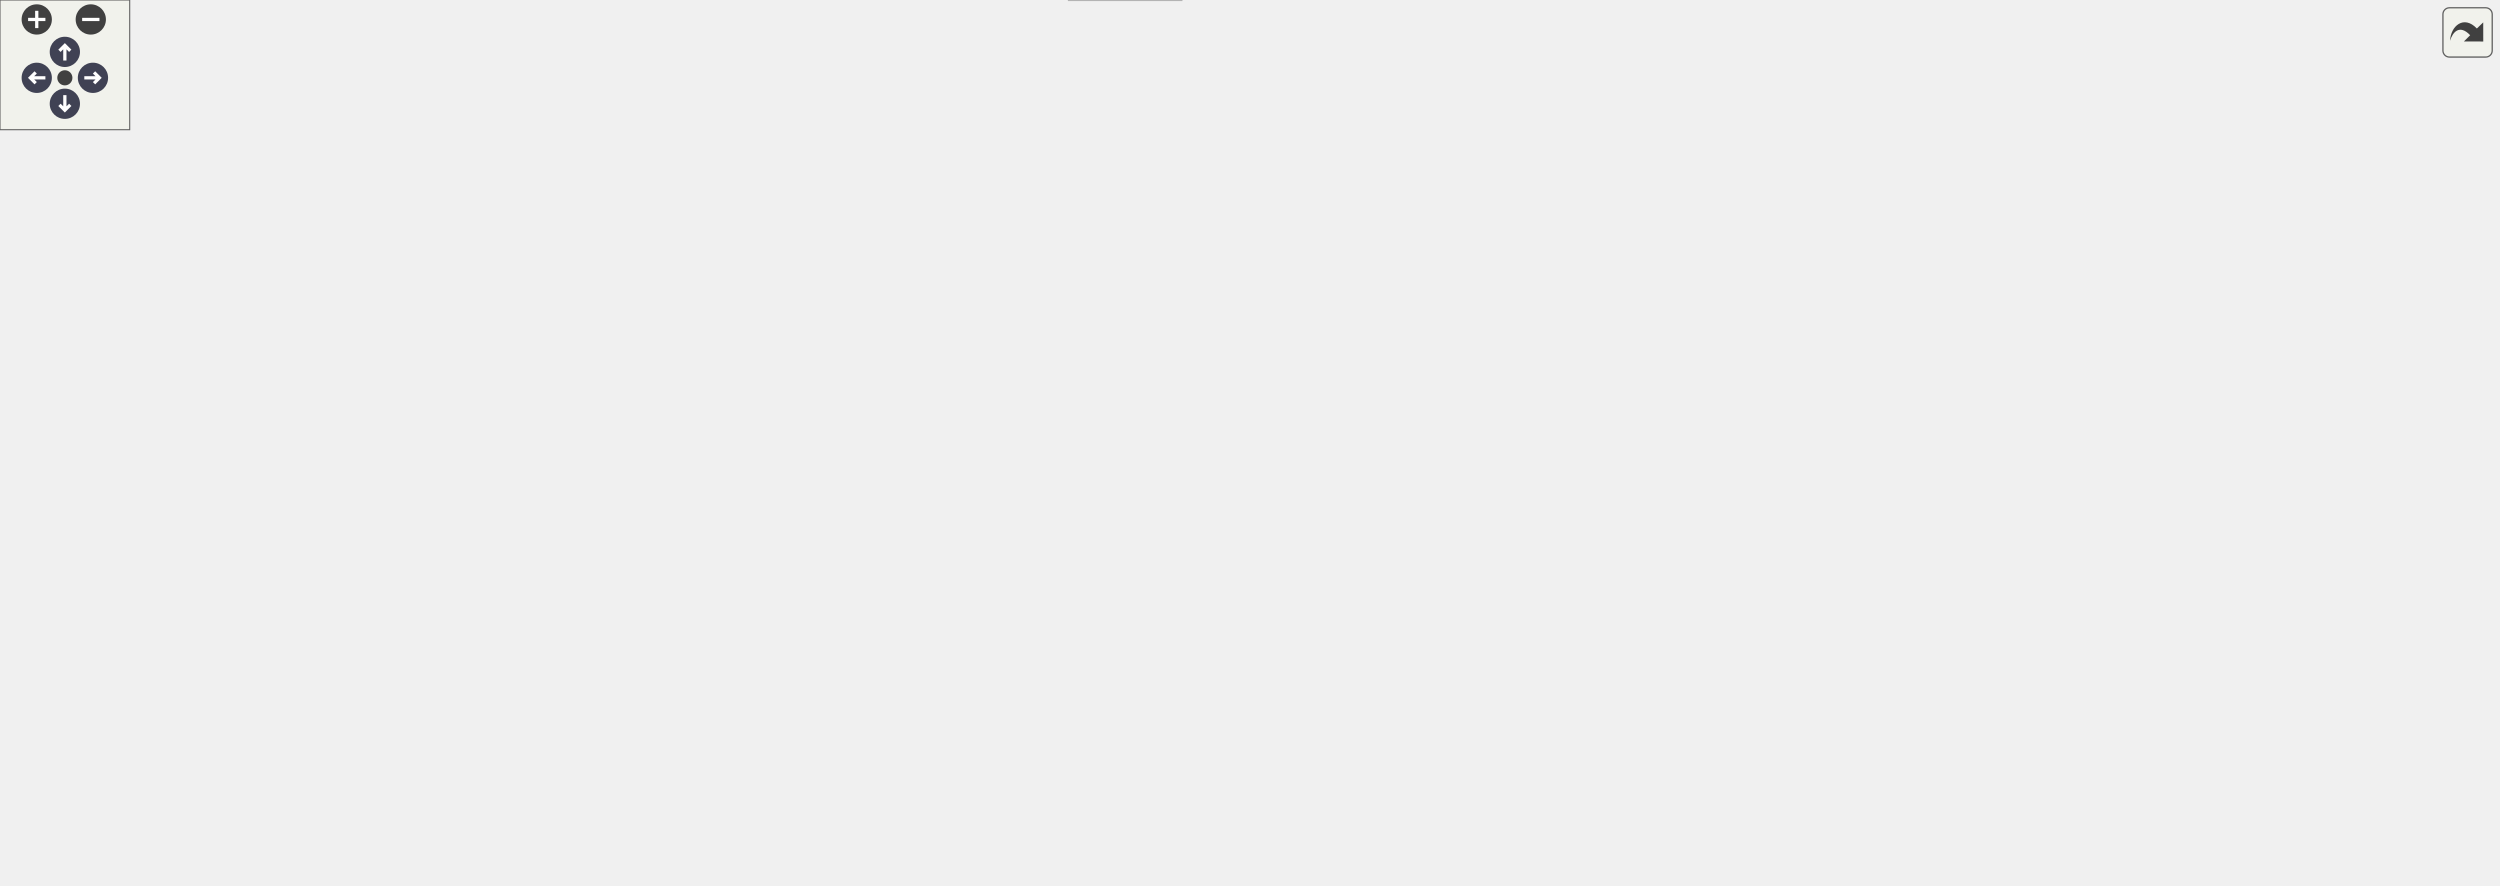
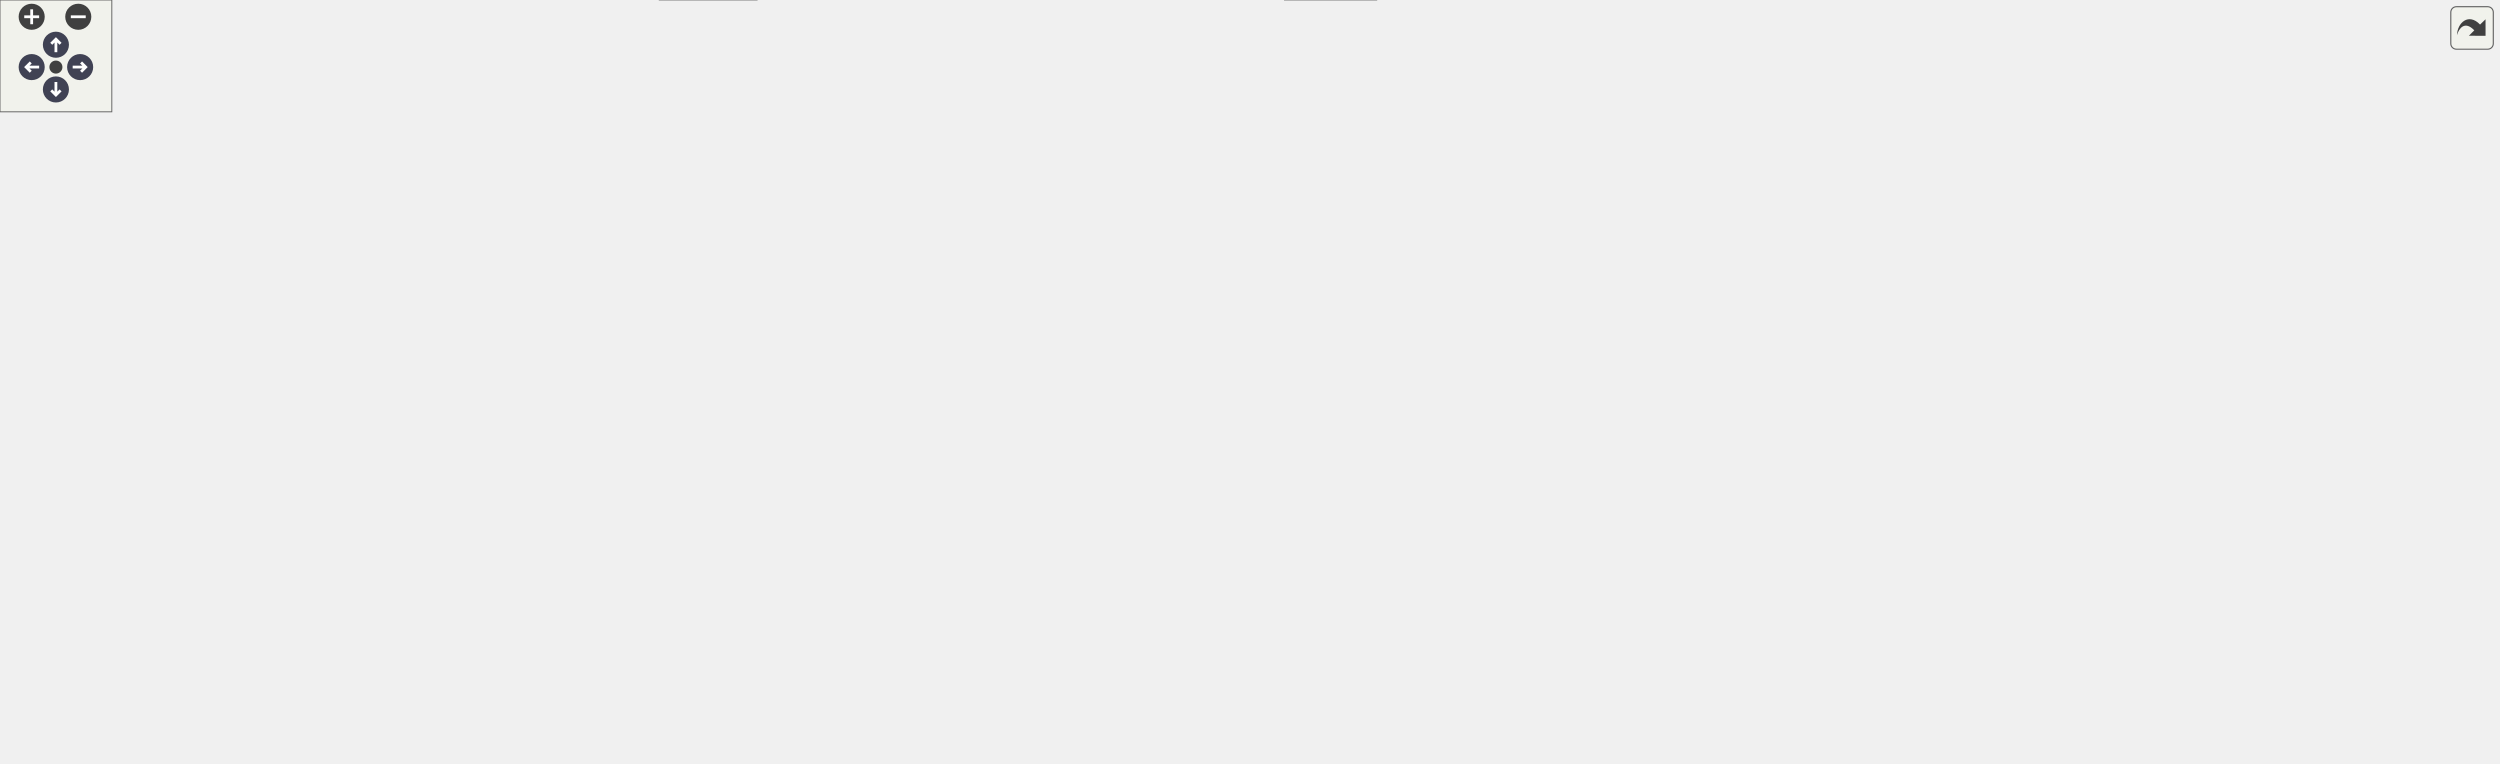
<svg xmlns="http://www.w3.org/2000/svg" xmlns:xlink="http://www.w3.org/1999/xlink" id="main" version="1.1" xml:space="preserve">
  <style type="text/css">
.node, .edge {opacity: 0.7;}
.node.selected, .edge.selected {opacity: 1;}
.edge:hover path { stroke: red; }
.edge:hover polygon { stroke: red; fill: red; }
</style>
  <defs>
    <circle id="rim" cx="0" cy="0" r="7" />
    <circle id="rim2" cx="0" cy="0" r="3.5" />
    <g id="zoomPlus">
      <use xlink:href="#rim" fill="#404040">
        <set attributeName="fill" to="#808080" begin="zoomplus.mouseover" end="zoomplus.mouseout" />
      </use>
      <path d="M-4,0h8M0,-4v8" fill="none" stroke="white" stroke-width="1.5" pointer-events="none" />
    </g>
    <g id="zoomMin">
      <use xlink:href="#rim" fill="#404040">
        <set attributeName="fill" to="#808080" begin="zoomminus.mouseover" end="zoomminus.mouseout" />
      </use>
      <path d="M-4,0h8" fill="none" stroke="white" stroke-width="1.5" pointer-events="none" />
    </g>
    <g id="arrowUp" transform="translate(30 24)">
      <use xlink:href="#rim" />
      <path pointer-events="none" fill="none" stroke="white" stroke-width="1.5" d="M0,-3.0v7 M-2.5,-0.5L0,-3.0L2.5,-0.5" />
    </g>
    <g id="arrowRight" transform="rotate(90) translate(36 -43)">
      <use xlink:href="#rim" />
      <path pointer-events="none" fill="none" stroke="white" stroke-width="1.5" d="M0,-3.0v7 M-2.5,-0.5L0,-3.0L2.5,-0.5" />
    </g>
    <g id="arrowDown" transform="rotate(180) translate(-30 -48)">
      <use xlink:href="#rim" />
      <path pointer-events="none" fill="none" stroke="white" stroke-width="1.5" d="M0,-3.0v7 M-2.5,-0.5L0,-3.0L2.5,-0.5" />
    </g>
    <g id="arrowLeft" transform="rotate(270) translate(-36 17)">
      <use xlink:href="#rim" />
      <path pointer-events="none" fill="none" stroke="white" stroke-width="1.5" d="M0,-3.0v7 M-2.5,-0.5L0,-3.0L2.5,-0.5" />
    </g>
    <g id="resetDef">
      <use xlink:href="#rim2" fill="#404040">
        <set attributeName="fill" to="#808080" begin="reset.mouseover" end="reset.mouseout" />
      </use>
    </g>
  </defs>
  <svg id="graph" class="graph">
    <g id="viewport">
      <g id="Node000001" class="node">
        <g id="a_Node000001">
          <a xlink:title=" ">
-             <polygon fill="#999999" stroke="#666666" points="590,-349 517,-349 517,-330 590,-330 590,-349" />
-             <text text-anchor="middle" x="553.5" y="-337" font-family="Helvetica,sans-Serif" font-size="10.00">fe/loc.cpp.h</text>
+             <polygon fill="#999999" stroke="#666666" points="766.5,-349 693.5,-349 693.5,-330 766.5,-330 766.5,-349" />
+             <text text-anchor="middle" x="730" y="-337" font-family="Helvetica,sans-Serif" font-size="10.00">fe/loc.cpp.h</text>
          </a>
        </g>
      </g>
      <g id="Node000002" class="node">
        <g id="a_Node000002">
          <a xlink:href="format_8h.html" target="_top" xlink:title=" ">
-             <polygon fill="white" stroke="#666666" points="724,-294 653,-294 653,-275 724,-275 724,-294" />
-             <text text-anchor="middle" x="688.5" y="-282" font-family="Helvetica,sans-Serif" font-size="10.00">fe/format.h</text>
+             <polygon fill="white" stroke="#666666" points="892.5,-294 821.5,-294 821.5,-275 892.5,-275 892.5,-294" />
+             <text text-anchor="middle" x="857" y="-282" font-family="Helvetica,sans-Serif" font-size="10.00">fe/format.h</text>
          </a>
        </g>
      </g>
      <g id="edge1_Node000001_Node000002" class="edge">
        <g id="a_edge1_Node000001_Node000002">
          <a xlink:title=" ">
-             <path fill="none" stroke="#63b8ff" d="M575.19,-329.98C597.3,-321.3 631.82,-307.75 656.95,-297.88" />
-             <polygon fill="#63b8ff" stroke="#63b8ff" points="658.39,-301.08 666.42,-294.17 655.83,-294.57 658.39,-301.08" />
+             <path fill="none" stroke="#63b8ff" d="M750.4,-329.98C771.02,-321.38 803.11,-307.99 826.69,-298.15" />
+             <polygon fill="#63b8ff" stroke="#63b8ff" points="828.34,-301.25 836.22,-294.17 825.65,-294.79 828.34,-301.25" />
          </a>
        </g>
      </g>
      <g id="Node000013" class="node">
        <g id="a_Node000013">
          <a xlink:href="loc_8h.html" target="_top" xlink:title=" ">
-             <polygon fill="white" stroke="#666666" points="408,-239 355,-239 355,-220 408,-220 408,-239" />
-             <text text-anchor="middle" x="381.5" y="-227" font-family="Helvetica,sans-Serif" font-size="10.00">fe/loc.h</text>
-           </a>
-         </g>
-       </g>
-       <g id="edge37_Node000001_Node000013" class="edge">
-         <g id="a_edge37_Node000001_Node000013">
-           <a xlink:title=" ">
-             <path fill="none" stroke="#63b8ff" d="M539.72,-329.84C510.15,-311.28 440.41,-267.49 404.2,-244.75" />
-             <polygon fill="#63b8ff" stroke="#63b8ff" points="405.68,-241.55 395.35,-239.2 401.96,-247.48 405.68,-241.55" />
+             <polygon fill="white" stroke="#666666" points="532.5,-239 479.5,-239 479.5,-220 532.5,-220 532.5,-239" />
+             <text text-anchor="middle" x="506" y="-227" font-family="Helvetica,sans-Serif" font-size="10.00">fe/loc.h</text>
+           </a>
+         </g>
+       </g>
+       <g id="edge38_Node000001_Node000013" class="edge">
+         <g id="a_edge38_Node000001_Node000013">
+           <a xlink:title=" ">
+             <path fill="none" stroke="#63b8ff" d="M712.05,-329.84C672.79,-310.92 579.15,-265.77 532.85,-243.45" />
+             <polygon fill="#63b8ff" stroke="#63b8ff" points="534.25,-240.24 523.73,-239.05 531.21,-246.54 534.25,-240.24" />
          </a>
        </g>
      </g>
      <g id="Node000003" class="node">
        <g id="a_Node000003">
          <a xlink:title=" ">
-             <polygon fill="#e0e0e0" stroke="#999999" points="1087.5,-239 1027.5,-239 1027.5,-220 1087.5,-220 1087.5,-239" />
-             <text text-anchor="middle" x="1057.5" y="-227" font-family="Helvetica,sans-Serif" font-size="10.00">concepts</text>
+             <polygon fill="#e0e0e0" stroke="#999999" points="1189,-239 1129,-239 1129,-220 1189,-220 1189,-239" />
+             <text text-anchor="middle" x="1159" y="-227" font-family="Helvetica,sans-Serif" font-size="10.00">concepts</text>
          </a>
        </g>
      </g>
      <g id="edge2_Node000002_Node000003" class="edge">
        <g id="a_edge2_Node000002_Node000003">
          <a xlink:title=" ">
-             <path fill="none" stroke="#63b8ff" d="M724.29,-279.63C783.25,-273.05 904.65,-258.63 1017.15,-239.11" />
-             <polygon fill="#63b8ff" stroke="#63b8ff" points="1018.07,-242.5 1027.31,-237.33 1016.86,-235.61 1018.07,-242.5" />
+             <path fill="none" stroke="#63b8ff" d="M892.83,-277.98C941.65,-270.35 1032.04,-255.79 1118.78,-239.16" />
+             <polygon fill="#63b8ff" stroke="#63b8ff" points="1119.64,-242.56 1128.8,-237.23 1118.31,-235.69 1119.64,-242.56" />
          </a>
        </g>
      </g>
      <g id="Node000004" class="node">
        <g id="a_Node000004">
          <a xlink:title=" ">
-             <polygon fill="#e0e0e0" stroke="#999999" points="1155.5,-239 1105.5,-239 1105.5,-220 1155.5,-220 1155.5,-239" />
-             <text text-anchor="middle" x="1130.5" y="-227" font-family="Helvetica,sans-Serif" font-size="10.00">format</text>
+             <polygon fill="#e0e0e0" stroke="#999999" points="1257,-239 1207,-239 1207,-220 1257,-220 1257,-239" />
+             <text text-anchor="middle" x="1232" y="-227" font-family="Helvetica,sans-Serif" font-size="10.00">format</text>
          </a>
        </g>
      </g>
      <g id="edge3_Node000002_Node000004" class="edge">
        <g id="a_edge3_Node000002_Node000004">
          <a xlink:title=" ">
-             <path fill="none" stroke="#63b8ff" d="M724.21,-281.25C793.77,-276.51 952.41,-263.98 1095.09,-239.02" />
-             <polygon fill="#63b8ff" stroke="#63b8ff" points="1096.1,-242.39 1105.33,-237.2 1094.87,-235.5 1096.1,-242.39" />
+             <path fill="none" stroke="#63b8ff" d="M892.56,-280.22C953.05,-274.35 1079.97,-260.76 1196.65,-239.06" />
+             <polygon fill="#63b8ff" stroke="#63b8ff" points="1197.64,-242.43 1206.82,-237.14 1196.35,-235.55 1197.64,-242.43" />
          </a>
        </g>
      </g>
      <g id="Node000005" class="node">
        <g id="a_Node000005">
          <a xlink:title=" ">
-             <polygon fill="#e0e0e0" stroke="#999999" points="527,-239 462,-239 462,-220 527,-220 527,-239" />
-             <text text-anchor="middle" x="494.5" y="-227" font-family="Helvetica,sans-Serif" font-size="10.00">functional</text>
+             <polygon fill="#e0e0e0" stroke="#999999" points="1340.5,-239 1275.5,-239 1275.5,-220 1340.5,-220 1340.5,-239" />
+             <text text-anchor="middle" x="1308" y="-227" font-family="Helvetica,sans-Serif" font-size="10.00">functional</text>
          </a>
        </g>
      </g>
      <g id="edge4_Node000002_Node000005" class="edge">
        <g id="a_edge4_Node000002_Node000005">
          <a xlink:title=" ">
-             <path fill="none" stroke="#63b8ff" d="M657.33,-274.98C624.34,-265.97 572.1,-251.7 535.73,-241.76" />
-             <polygon fill="#63b8ff" stroke="#63b8ff" points="536.48,-238.34 525.91,-239.08 534.64,-245.09 536.48,-238.34" />
+             <path fill="none" stroke="#63b8ff" d="M892.7,-280.72C962.35,-275.06 1121.37,-260.97 1265.58,-238.92" />
+             <polygon fill="#63b8ff" stroke="#63b8ff" points="1266.15,-242.37 1275.49,-237.38 1265.08,-235.45 1266.15,-242.37" />
          </a>
        </g>
      </g>
      <g id="Node000006" class="node">
        <g id="a_Node000006">
          <a xlink:title=" ">
-             <polygon fill="#e0e0e0" stroke="#999999" points="575.5,-129 515.5,-129 515.5,-110 575.5,-110 575.5,-129" />
-             <text text-anchor="middle" x="545.5" y="-117" font-family="Helvetica,sans-Serif" font-size="10.00">iostream</text>
+             <polygon fill="#e0e0e0" stroke="#999999" points="672,-129 612,-129 612,-110 672,-110 672,-129" />
+             <text text-anchor="middle" x="642" y="-117" font-family="Helvetica,sans-Serif" font-size="10.00">iostream</text>
          </a>
        </g>
      </g>
      <g id="edge5_Node000002_Node000006" class="edge">
        <g id="a_edge5_Node000002_Node000006">
          <a xlink:title=" ">
-             <path fill="none" stroke="#63b8ff" d="M652.9,-277.36C628.98,-271.45 598.47,-260.15 579.5,-239 554.21,-210.82 547.64,-165 545.99,-139.37" />
-             <polygon fill="#63b8ff" stroke="#63b8ff" points="549.48,-138.99 545.53,-129.16 542.48,-139.31 549.48,-138.99" />
+             <path fill="none" stroke="#63b8ff" d="M821.23,-284.09C781.91,-282.79 719.27,-274.67 681,-239 652.71,-212.63 644.91,-165.39 642.78,-139.23" />
+             <polygon fill="#63b8ff" stroke="#63b8ff" points="646.27,-138.9 642.16,-129.13 639.28,-139.33 646.27,-138.9" />
          </a>
        </g>
      </g>
      <g id="Node000007" class="node">
        <g id="a_Node000007">
          <a xlink:title=" ">
-             <polygon fill="#e0e0e0" stroke="#999999" points="679,-184 622,-184 622,-165 679,-165 679,-184" />
-             <text text-anchor="middle" x="650.5" y="-172" font-family="Helvetica,sans-Serif" font-size="10.00">ostream</text>
+             <polygon fill="#e0e0e0" stroke="#999999" points="780.5,-184 723.5,-184 723.5,-165 780.5,-165 780.5,-184" />
+             <text text-anchor="middle" x="752" y="-172" font-family="Helvetica,sans-Serif" font-size="10.00">ostream</text>
          </a>
        </g>
      </g>
      <g id="edge6_Node000002_Node000007" class="edge">
        <g id="a_edge6_Node000002_Node000007">
          <a xlink:title=" ">
-             <path fill="none" stroke="#63b8ff" d="M677.79,-274.93C668.57,-266.8 655.91,-253.68 650.5,-239 645.19,-224.6 645.65,-207.08 647.18,-194.1" />
-             <polygon fill="#63b8ff" stroke="#63b8ff" points="650.67,-194.45 648.68,-184.04 643.75,-193.42 650.67,-194.45" />
+             <path fill="none" stroke="#63b8ff" d="M821.29,-278.6C797.27,-273.25 767.31,-262.11 752,-239 743.34,-225.93 744.3,-207.79 746.87,-194.24" />
+             <polygon fill="#63b8ff" stroke="#63b8ff" points="750.36,-194.69 749.22,-184.16 743.54,-193.1 750.36,-194.69" />
          </a>
        </g>
      </g>
      <g id="Node000008" class="node">
        <g id="a_Node000008">
          <a xlink:title=" ">
-             <polygon fill="#e0e0e0" stroke="#999999" points="775,-239 736,-239 736,-220 775,-220 775,-239" />
-             <text text-anchor="middle" x="755.5" y="-227" font-family="Helvetica,sans-Serif" font-size="10.00">print</text>
+             <polygon fill="#e0e0e0" stroke="#999999" points="876.5,-239 837.5,-239 837.5,-220 876.5,-220 876.5,-239" />
+             <text text-anchor="middle" x="857" y="-227" font-family="Helvetica,sans-Serif" font-size="10.00">print</text>
          </a>
        </g>
      </g>
      <g id="edge7_Node000002_Node000008" class="edge">
        <g id="a_edge7_Node000002_Node000008">
          <a xlink:title=" ">
-             <path fill="none" stroke="#63b8ff" d="M699.26,-274.98C709.27,-267.07 724.39,-255.11 736.43,-245.58" />
-             <polygon fill="#63b8ff" stroke="#63b8ff" points="738.87,-248.12 744.54,-239.17 734.53,-242.63 738.87,-248.12" />
+             <path fill="none" stroke="#63b8ff" d="M857,-274.75C857,-267.8 857,-257.85 857,-249.13" />
+             <polygon fill="#63b8ff" stroke="#63b8ff" points="860.5,-249.09 857,-239.09 853.5,-249.09 860.5,-249.09" />
          </a>
        </g>
      </g>
      <g id="Node000009" class="node">
        <g id="a_Node000009">
          <a xlink:title=" ">
-             <polygon fill="#e0e0e0" stroke="#999999" points="843.5,-239 793.5,-239 793.5,-220 843.5,-220 843.5,-239" />
-             <text text-anchor="middle" x="818.5" y="-227" font-family="Helvetica,sans-Serif" font-size="10.00">ranges</text>
+             <polygon fill="#e0e0e0" stroke="#999999" points="945,-239 895,-239 895,-220 945,-220 945,-239" />
+             <text text-anchor="middle" x="920" y="-227" font-family="Helvetica,sans-Serif" font-size="10.00">ranges</text>
          </a>
        </g>
      </g>
      <g id="edge8_Node000002_Node000009" class="edge">
        <g id="a_edge8_Node000002_Node000009">
          <a xlink:title=" ">
-             <path fill="none" stroke="#63b8ff" d="M709.39,-274.98C730.58,-266.34 763.63,-252.87 787.8,-243.02" />
-             <polygon fill="#63b8ff" stroke="#63b8ff" points="789.29,-246.19 797.23,-239.17 786.65,-239.7 789.29,-246.19" />
+             <path fill="none" stroke="#63b8ff" d="M867.12,-274.98C876.44,-267.15 890.47,-255.34 901.74,-245.86" />
+             <polygon fill="#63b8ff" stroke="#63b8ff" points="904.29,-248.29 909.69,-239.17 899.79,-242.93 904.29,-248.29" />
          </a>
        </g>
      </g>
      <g id="Node000010" class="node">
        <g id="a_Node000010">
          <a xlink:title=" ">
-             <polygon fill="#e0e0e0" stroke="#999999" points="917.5,-239 861.5,-239 861.5,-220 917.5,-220 917.5,-239" />
-             <text text-anchor="middle" x="889.5" y="-227" font-family="Helvetica,sans-Serif" font-size="10.00">sstream</text>
+             <polygon fill="#e0e0e0" stroke="#999999" points="1019,-239 963,-239 963,-220 1019,-220 1019,-239" />
+             <text text-anchor="middle" x="991" y="-227" font-family="Helvetica,sans-Serif" font-size="10.00">sstream</text>
          </a>
        </g>
      </g>
      <g id="edge9_Node000002_Node000010" class="edge">
        <g id="a_edge9_Node000002_Node000010">
          <a xlink:title=" ">
-             <path fill="none" stroke="#63b8ff" d="M720.79,-274.98C756.3,-265.62 813.3,-250.59 851.07,-240.63" />
-             <polygon fill="#63b8ff" stroke="#63b8ff" points="852.41,-243.9 861.18,-237.97 850.62,-237.13 852.41,-243.9" />
+             <path fill="none" stroke="#63b8ff" d="M878.53,-274.98C900.47,-266.3 934.74,-252.75 959.69,-242.88" />
+             <polygon fill="#63b8ff" stroke="#63b8ff" points="961.07,-246.1 969.08,-239.17 958.49,-239.59 961.07,-246.1" />
          </a>
        </g>
      </g>
      <g id="Node000011" class="node">
        <g id="a_Node000011">
          <a xlink:title=" ">
-             <polygon fill="#e0e0e0" stroke="#999999" points="1009,-239 936,-239 936,-220 1009,-220 1009,-239" />
-             <text text-anchor="middle" x="972.5" y="-227" font-family="Helvetica,sans-Serif" font-size="10.00">string_view</text>
+             <polygon fill="#e0e0e0" stroke="#999999" points="1110.5,-239 1037.5,-239 1037.5,-220 1110.5,-220 1110.5,-239" />
+             <text text-anchor="middle" x="1074" y="-227" font-family="Helvetica,sans-Serif" font-size="10.00">string_view</text>
          </a>
        </g>
      </g>
      <g id="edge10_Node000002_Node000011" class="edge">
        <g id="a_edge10_Node000002_Node000011">
          <a xlink:title=" ">
-             <path fill="none" stroke="#63b8ff" d="M724.18,-276.84C775.23,-267.31 869.18,-249.78 925.74,-239.23" />
-             <polygon fill="#63b8ff" stroke="#63b8ff" points="926.65,-242.62 935.84,-237.34 925.37,-235.74 926.65,-242.62" />
+             <path fill="none" stroke="#63b8ff" d="M891.86,-274.98C929.09,-265.89 988.2,-251.46 1028.93,-241.51" />
+             <polygon fill="#63b8ff" stroke="#63b8ff" points="1029.98,-244.85 1038.86,-239.08 1028.32,-238.05 1029.98,-244.85" />
          </a>
        </g>
      </g>
      <g id="Node000012" class="node">
        <g id="a_Node000012">
          <a xlink:title=" ">
-             <polygon fill="#e0e0e0" stroke="#999999" points="768,-74 723,-74 723,-55 768,-55 768,-74" />
-             <text text-anchor="middle" x="745.5" y="-62" font-family="Helvetica,sans-Serif" font-size="10.00">utility</text>
+             <polygon fill="#e0e0e0" stroke="#999999" points="661.5,-74 616.5,-74 616.5,-55 661.5,-55 661.5,-74" />
+             <text text-anchor="middle" x="639" y="-62" font-family="Helvetica,sans-Serif" font-size="10.00">utility</text>
          </a>
        </g>
      </g>
      <g id="edge11_Node000002_Node000012" class="edge">
        <g id="a_edge11_Node000002_Node000012">
          <a xlink:title=" ">
-             <path fill="none" stroke="#63b8ff" d="M675.79,-274.94C649.19,-255.91 591.88,-208.36 613.5,-165 634.56,-122.75 683.05,-93.72 715.03,-78.36" />
-             <polygon fill="#63b8ff" stroke="#63b8ff" points="716.77,-81.41 724.37,-74.03 713.83,-75.06 716.77,-81.41" />
+             <path fill="none" stroke="#63b8ff" d="M821.31,-277.15C796.22,-271.08 763.3,-259.68 741,-239 694.64,-196 716.37,-162.41 681,-110 673.98,-99.59 664.48,-89.3 656.3,-81.25" />
+             <polygon fill="#63b8ff" stroke="#63b8ff" points="658.63,-78.64 648.98,-74.28 653.8,-83.71 658.63,-78.64" />
          </a>
        </g>
      </g>
      <g id="edge12_Node000002_Node000013" class="edge">
        <g id="a_edge12_Node000002_Node000013">
          <a xlink:title=" ">
-             <path fill="none" stroke="#63b8ff" d="M652.98,-277.37C594.32,-267.24 477.76,-247.12 418.28,-236.85" />
-             <polygon fill="#63b8ff" stroke="#63b8ff" points="418.65,-233.36 408.2,-235.11 417.46,-240.26 418.65,-233.36" />
-           </a>
-         </g>
-       </g>
-       <g id="Node000030" class="node">
-         <g id="a_Node000030">
+             <path fill="none" stroke="#63b8ff" d="M821.41,-278.13C754.58,-268.03 610.92,-246.34 543.01,-236.09" />
+             <polygon fill="#63b8ff" stroke="#63b8ff" points="543.19,-232.58 532.78,-234.54 542.15,-239.5 543.19,-232.58" />
+           </a>
+         </g>
+       </g>
+       <g id="Node000031" class="node">
+         <g id="a_Node000031">
          <a xlink:href="utf8_8h.html" target="_top" xlink:title=" ">
-             <polygon fill="white" stroke="#666666" points="717.5,-239 659.5,-239 659.5,-220 717.5,-220 717.5,-239" />
-             <text text-anchor="middle" x="688.5" y="-227" font-family="Helvetica,sans-Serif" font-size="10.00">fe/utf8.h</text>
-           </a>
-         </g>
-       </g>
-       <g id="edge32_Node000002_Node000030" class="edge">
-         <g id="a_edge32_Node000002_Node000030">
-           <a xlink:title=" ">
-             <path fill="none" stroke="#63b8ff" d="M688.5,-274.75C688.5,-267.8 688.5,-257.85 688.5,-249.13" />
-             <polygon fill="#63b8ff" stroke="#63b8ff" points="692,-249.09 688.5,-239.09 685,-249.09 692,-249.09" />
+             <polygon fill="white" stroke="#666666" points="819,-239 761,-239 761,-220 819,-220 819,-239" />
+             <text text-anchor="middle" x="790" y="-227" font-family="Helvetica,sans-Serif" font-size="10.00">fe/utf8.h</text>
+           </a>
+         </g>
+       </g>
+       <g id="edge33_Node000002_Node000031" class="edge">
+         <g id="a_edge33_Node000002_Node000031">
+           <a xlink:title=" ">
+             <path fill="none" stroke="#63b8ff" d="M846.24,-274.98C836.23,-267.07 821.11,-255.11 809.07,-245.58" />
+             <polygon fill="#63b8ff" stroke="#63b8ff" points="810.97,-242.63 800.96,-239.17 806.63,-248.12 810.97,-242.63" />
          </a>
        </g>
      </g>
      <g id="Node000014" class="node">
        <g id="a_Node000014">
          <a xlink:title=" ">
-             <polygon fill="#e0e0e0" stroke="#999999" points="310.5,-184 242.5,-184 242.5,-165 310.5,-165 310.5,-184" />
-             <text text-anchor="middle" x="276.5" y="-172" font-family="Helvetica,sans-Serif" font-size="10.00">filesystem</text>
+             <polygon fill="#e0e0e0" stroke="#999999" points="384,-184 316,-184 316,-165 384,-165 384,-184" />
+             <text text-anchor="middle" x="350" y="-172" font-family="Helvetica,sans-Serif" font-size="10.00">filesystem</text>
          </a>
        </g>
      </g>
      <g id="edge13_Node000013_Node000014" class="edge">
        <g id="a_edge13_Node000013_Node000014">
          <a xlink:title=" ">
-             <path fill="none" stroke="#63b8ff" d="M364.63,-219.98C347.89,-211.54 322,-198.47 302.61,-188.68" />
-             <polygon fill="#63b8ff" stroke="#63b8ff" points="304.18,-185.55 293.68,-184.17 301.03,-191.8 304.18,-185.55" />
+             <path fill="none" stroke="#63b8ff" d="M480.94,-219.98C454.97,-211.16 414.19,-197.31 385.04,-187.41" />
+             <polygon fill="#63b8ff" stroke="#63b8ff" points="385.85,-183.99 375.26,-184.08 383.6,-190.61 385.85,-183.99" />
          </a>
        </g>
      </g>
      <g id="Node000015" class="node">
        <g id="a_Node000015">
          <a xlink:href="sym_8h.html" target="_top" xlink:title=" ">
-             <polygon fill="white" stroke="#666666" points="388,-184 329,-184 329,-165 388,-165 388,-184" />
-             <text text-anchor="middle" x="358.5" y="-172" font-family="Helvetica,sans-Serif" font-size="10.00">fe/sym.h</text>
+             <polygon fill="white" stroke="#666666" points="461.5,-184 402.5,-184 402.5,-165 461.5,-165 461.5,-184" />
+             <text text-anchor="middle" x="432" y="-172" font-family="Helvetica,sans-Serif" font-size="10.00">fe/sym.h</text>
          </a>
        </g>
      </g>
      <g id="edge14_Node000013_Node000015" class="edge">
        <g id="a_edge14_Node000013_Node000015">
          <a xlink:title=" ">
-             <path fill="none" stroke="#63b8ff" d="M377.7,-219.75C374.59,-212.57 370.08,-202.18 366.21,-193.27" />
-             <polygon fill="#63b8ff" stroke="#63b8ff" points="369.42,-191.87 362.23,-184.09 363,-194.66 369.42,-191.87" />
+             <path fill="none" stroke="#63b8ff" d="M494.11,-219.98C482.85,-211.92 465.71,-199.65 452.29,-190.03" />
+             <polygon fill="#63b8ff" stroke="#63b8ff" points="454.27,-187.15 444.11,-184.17 450.2,-192.84 454.27,-187.15" />
          </a>
        </g>
      </g>
      <g id="edge18_Node000015_Node000006" class="edge">
        <g id="a_edge18_Node000015_Node000006">
          <a xlink:title=" ">
-             <path fill="none" stroke="#63b8ff" d="M388.13,-165.1C419.81,-156.12 470.24,-141.83 505.44,-131.85" />
-             <polygon fill="#63b8ff" stroke="#63b8ff" points="506.72,-135.13 515.39,-129.03 504.81,-128.39 506.72,-135.13" />
+             <path fill="none" stroke="#63b8ff" d="M461.64,-166.02C498.33,-156.76 560.96,-140.95 601.91,-130.62" />
+             <polygon fill="#63b8ff" stroke="#63b8ff" points="602.99,-133.96 611.83,-128.11 601.28,-127.17 602.99,-133.96" />
          </a>
        </g>
      </g>
      <g id="Node000016" class="node">
        <g id="a_Node000016">
          <a xlink:title=" ">
-             <polygon fill="#e0e0e0" stroke="#999999" points="546.5,-19 494.5,-19 494.5,0 546.5,0 546.5,-19" />
-             <text text-anchor="middle" x="520.5" y="-7" font-family="Helvetica,sans-Serif" font-size="10.00">cassert</text>
+             <polygon fill="#e0e0e0" stroke="#999999" points="406,-19 354,-19 354,0 406,0 406,-19" />
+             <text text-anchor="middle" x="380" y="-7" font-family="Helvetica,sans-Serif" font-size="10.00">cassert</text>
          </a>
        </g>
      </g>
      <g id="edge15_Node000015_Node000016" class="edge">
        <g id="a_edge15_Node000015_Node000016">
          <a xlink:title=" ">
-             <path fill="none" stroke="#63b8ff" d="M354.57,-164.59C348.26,-151.18 334.71,-125.71 316.5,-110 284.66,-82.53 212.19,-86.98 239.5,-55 270.56,-18.64 415.41,-11.82 484.13,-10.66" />
-             <polygon fill="#63b8ff" stroke="#63b8ff" points="484.53,-14.16 494.48,-10.52 484.43,-7.16 484.53,-14.16" />
+             <path fill="none" stroke="#63b8ff" d="M402.23,-167C346.07,-154.75 230.02,-129.39 229,-129 183.12,-111.31 157.66,-116.54 133,-74 128.77,-66.69 127.58,-61.48 133,-55 159.42,-23.4 281.53,-14.2 343.59,-11.55" />
+             <polygon fill="#63b8ff" stroke="#63b8ff" points="343.87,-15.05 353.72,-11.16 343.6,-8.05 343.87,-15.05" />
          </a>
        </g>
      </g>
      <g id="Node000017" class="node">
        <g id="a_Node000017">
          <a xlink:title=" ">
-             <polygon fill="#e0e0e0" stroke="#999999" points="497.5,-129 447.5,-129 447.5,-110 497.5,-110 497.5,-129" />
-             <text text-anchor="middle" x="472.5" y="-117" font-family="Helvetica,sans-Serif" font-size="10.00">cstring</text>
+             <polygon fill="#e0e0e0" stroke="#999999" points="372,-129 322,-129 322,-110 372,-110 372,-129" />
+             <text text-anchor="middle" x="347" y="-117" font-family="Helvetica,sans-Serif" font-size="10.00">cstring</text>
          </a>
        </g>
      </g>
      <g id="edge16_Node000015_Node000017" class="edge">
        <g id="a_edge16_Node000015_Node000017">
          <a xlink:title=" ">
-             <path fill="none" stroke="#63b8ff" d="M376.82,-164.98C395.16,-156.46 423.61,-143.23 444.73,-133.41" />
-             <polygon fill="#63b8ff" stroke="#63b8ff" points="446.26,-136.56 453.85,-129.17 443.31,-130.21 446.26,-136.56" />
+             <path fill="none" stroke="#63b8ff" d="M418.34,-164.98C405.16,-156.77 384.97,-144.18 369.43,-134.49" />
+             <polygon fill="#63b8ff" stroke="#63b8ff" points="371.24,-131.49 360.91,-129.17 367.54,-137.43 371.24,-131.49" />
          </a>
        </g>
      </g>
      <g id="Node000018" class="node">
        <g id="a_Node000018">
          <a xlink:title=" ">
-             <polygon fill="#e0e0e0" stroke="#999999" points="29,-129 0,-129 0,-110 29,-110 29,-129" />
-             <text text-anchor="middle" x="14.5" y="-117" font-family="Helvetica,sans-Serif" font-size="10.00">bit</text>
+             <polygon fill="#e0e0e0" stroke="#999999" points="419.5,-129 390.5,-129 390.5,-110 419.5,-110 419.5,-129" />
+             <text text-anchor="middle" x="405" y="-117" font-family="Helvetica,sans-Serif" font-size="10.00">bit</text>
          </a>
        </g>
      </g>
      <g id="edge17_Node000015_Node000018" class="edge">
        <g id="a_edge17_Node000015_Node000018">
          <a xlink:title=" ">
-             <path fill="none" stroke="#63b8ff" d="M328.74,-166.73C325.63,-166.11 322.5,-165.52 319.5,-165 198.58,-144.12 162.79,-157.46 38.94,-128.56" />
-             <polygon fill="#63b8ff" stroke="#63b8ff" points="39.61,-125.13 29.07,-126.22 37.99,-131.94 39.61,-125.13" />
+             <path fill="none" stroke="#63b8ff" d="M427.54,-164.75C423.88,-157.57 418.59,-147.18 414.05,-138.27" />
+             <polygon fill="#63b8ff" stroke="#63b8ff" points="417.03,-136.41 409.38,-129.09 410.8,-139.59 417.03,-136.41" />
          </a>
        </g>
      </g>
      <g id="Node000019" class="node">
        <g id="a_Node000019">
          <a xlink:title=" ">
-             <polygon fill="#e0e0e0" stroke="#999999" points="91.5,-129 47.5,-129 47.5,-110 91.5,-110 91.5,-129" />
-             <text text-anchor="middle" x="69.5" y="-117" font-family="Helvetica,sans-Serif" font-size="10.00">string</text>
+             <polygon fill="#e0e0e0" stroke="#999999" points="482,-129 438,-129 438,-110 482,-110 482,-129" />
+             <text text-anchor="middle" x="460" y="-117" font-family="Helvetica,sans-Serif" font-size="10.00">string</text>
          </a>
        </g>
      </g>
      <g id="edge19_Node000015_Node000019" class="edge">
        <g id="a_edge19_Node000015_Node000019">
          <a xlink:title=" ">
-             <path fill="none" stroke="#63b8ff" d="M328.72,-166.84C325.61,-166.2 322.49,-165.57 319.5,-165 225.73,-147.09 198.6,-149.86 101.7,-129.07" />
-             <polygon fill="#63b8ff" stroke="#63b8ff" points="102.3,-125.62 91.78,-126.91 100.81,-132.46 102.3,-125.62" />
+             <path fill="none" stroke="#63b8ff" d="M436.62,-164.75C440.46,-157.49 446.02,-146.95 450.76,-137.98" />
+             <polygon fill="#63b8ff" stroke="#63b8ff" points="453.89,-139.57 455.46,-129.09 447.7,-136.3 453.89,-139.57" />
          </a>
        </g>
      </g>
      <g id="Node000020" class="node">
        <g id="a_Node000020">
          <a xlink:title=" ">
-             <polygon fill="#e0e0e0" stroke="#999999" points="203,-129 110,-129 110,-110 203,-110 203,-129" />
-             <text text-anchor="middle" x="156.5" y="-117" font-family="Helvetica,sans-Serif" font-size="10.00">unordered_map</text>
+             <polygon fill="#e0e0e0" stroke="#999999" points="593.5,-129 500.5,-129 500.5,-110 593.5,-110 593.5,-129" />
+             <text text-anchor="middle" x="547" y="-117" font-family="Helvetica,sans-Serif" font-size="10.00">unordered_map</text>
          </a>
        </g>
      </g>
      <g id="edge20_Node000015_Node000020" class="edge">
        <g id="a_edge20_Node000015_Node000020">
          <a xlink:title=" ">
-             <path fill="none" stroke="#63b8ff" d="M328.69,-165.68C294.44,-156.69 237.96,-141.87 199.08,-131.67" />
-             <polygon fill="#63b8ff" stroke="#63b8ff" points="199.67,-128.21 189.11,-129.06 197.89,-134.98 199.67,-128.21" />
+             <path fill="none" stroke="#63b8ff" d="M450.48,-164.98C468.98,-156.46 497.68,-143.23 518.98,-133.41" />
+             <polygon fill="#63b8ff" stroke="#63b8ff" points="520.57,-136.53 528.19,-129.17 517.64,-130.18 520.57,-136.53" />
          </a>
        </g>
      </g>
      <g id="Node000021" class="node">
        <g id="a_Node000021">
          <a xlink:title=" ">
-             <polygon fill="#e0e0e0" stroke="#999999" points="307.5,-129 221.5,-129 221.5,-110 307.5,-110 307.5,-129" />
-             <text text-anchor="middle" x="264.5" y="-117" font-family="Helvetica,sans-Serif" font-size="10.00">unordered_set</text>
+             <polygon fill="#e0e0e0" stroke="#999999" points="86,-129 0,-129 0,-110 86,-110 86,-129" />
+             <text text-anchor="middle" x="43" y="-117" font-family="Helvetica,sans-Serif" font-size="10.00">unordered_set</text>
          </a>
        </g>
      </g>
      <g id="edge21_Node000015_Node000021" class="edge">
        <g id="a_edge21_Node000015_Node000021">
          <a xlink:title=" ">
-             <path fill="none" stroke="#63b8ff" d="M343.4,-164.98C328.68,-156.69 306.08,-143.94 288.83,-134.22" />
-             <polygon fill="#63b8ff" stroke="#63b8ff" points="290.31,-131.03 279.88,-129.17 286.87,-137.13 290.31,-131.03" />
+             <path fill="none" stroke="#63b8ff" d="M402.24,-166.72C399.13,-166.1 396.01,-165.51 393,-165 263.65,-143.01 230.01,-146.68 100,-129 98.75,-128.83 97.48,-128.65 96.19,-128.48" />
+             <polygon fill="#63b8ff" stroke="#63b8ff" points="96.64,-125 86.24,-127.07 95.65,-131.94 96.64,-125" />
          </a>
        </g>
      </g>
      <g id="Node000022" class="node">
        <g id="a_Node000022">
          <a xlink:href="arena_8h.html" target="_top" xlink:title=" ">
-             <polygon fill="white" stroke="#666666" points="429.5,-129 363.5,-129 363.5,-110 429.5,-110 429.5,-129" />
-             <text text-anchor="middle" x="396.5" y="-117" font-family="Helvetica,sans-Serif" font-size="10.00">fe/arena.h</text>
+             <polygon fill="white" stroke="#666666" points="304,-129 238,-129 238,-110 304,-110 304,-129" />
+             <text text-anchor="middle" x="271" y="-117" font-family="Helvetica,sans-Serif" font-size="10.00">fe/arena.h</text>
          </a>
        </g>
      </g>
      <g id="edge22_Node000015_Node000022" class="edge">
        <g id="a_edge22_Node000015_Node000022">
          <a xlink:title=" ">
-             <path fill="none" stroke="#63b8ff" d="M364.77,-164.75C370.09,-157.34 377.86,-146.5 384.38,-137.41" />
-             <polygon fill="#63b8ff" stroke="#63b8ff" points="387.36,-139.26 390.34,-129.09 381.67,-135.18 387.36,-139.26" />
+             <path fill="none" stroke="#63b8ff" d="M406.13,-164.98C379.22,-156.13 336.88,-142.19 306.77,-132.28" />
+             <polygon fill="#63b8ff" stroke="#63b8ff" points="307.66,-128.88 297.07,-129.08 305.47,-135.53 307.66,-128.88" />
          </a>
        </g>
      </g>
      <g id="edge29_Node000022_Node000012" class="edge">
        <g id="a_edge29_Node000022_Node000012">
          <a xlink:title=" ">
-             <path fill="none" stroke="#63b8ff" d="M429.93,-111.51C432.82,-110.98 435.71,-110.46 438.5,-110 557.31,-90.25 591.44,-97.98 712.84,-74.1" />
-             <polygon fill="#63b8ff" stroke="#63b8ff" points="713.78,-77.48 722.9,-72.08 712.41,-70.61 713.78,-77.48" />
+             <path fill="none" stroke="#63b8ff" d="M304.43,-111.49C307.32,-110.96 310.21,-110.45 313,-110 439.77,-89.44 475.99,-98.49 606.39,-73.84" />
+             <polygon fill="#63b8ff" stroke="#63b8ff" points="607.2,-77.25 616.36,-71.93 605.88,-70.37 607.2,-77.25" />
          </a>
        </g>
      </g>
      <g id="Node000023" class="node">
        <g id="a_Node000023">
          <a xlink:title=" ">
-             <polygon fill="#e0e0e0" stroke="#999999" points="455.5,-74 391.5,-74 391.5,-55 455.5,-55 455.5,-74" />
-             <text text-anchor="middle" x="423.5" y="-62" font-family="Helvetica,sans-Serif" font-size="10.00">algorithm</text>
+             <polygon fill="#e0e0e0" stroke="#999999" points="598,-74 534,-74 534,-55 598,-55 598,-74" />
+             <text text-anchor="middle" x="566" y="-62" font-family="Helvetica,sans-Serif" font-size="10.00">algorithm</text>
          </a>
        </g>
      </g>
      <g id="edge23_Node000022_Node000023" class="edge">
        <g id="a_edge23_Node000022_Node000023">
          <a xlink:title=" ">
-             <path fill="none" stroke="#63b8ff" d="M400.96,-109.75C404.62,-102.57 409.91,-92.18 414.45,-83.27" />
-             <polygon fill="#63b8ff" stroke="#63b8ff" points="417.7,-84.59 419.12,-74.09 411.47,-81.41 417.7,-84.59" />
+             <path fill="none" stroke="#63b8ff" d="M304.45,-111.63C307.34,-111.07 310.22,-110.52 313,-110 406.52,-92.56 430.48,-91.44 524,-74 524.1,-73.98 524.2,-73.96 524.3,-73.94" />
+             <polygon fill="#63b8ff" stroke="#63b8ff" points="524.76,-77.42 533.92,-72.1 523.44,-70.55 524.76,-77.42" />
          </a>
        </g>
      </g>
      <g id="Node000024" class="node">
        <g id="a_Node000024">
          <a xlink:title=" ">
-             <polygon fill="#e0e0e0" stroke="#999999" points="505.5,-74 473.5,-74 473.5,-55 505.5,-55 505.5,-74" />
-             <text text-anchor="middle" x="489.5" y="-62" font-family="Helvetica,sans-Serif" font-size="10.00">list</text>
+             <polygon fill="#e0e0e0" stroke="#999999" points="174,-74 142,-74 142,-55 174,-55 174,-74" />
+             <text text-anchor="middle" x="158" y="-62" font-family="Helvetica,sans-Serif" font-size="10.00">list</text>
          </a>
        </g>
      </g>
      <g id="edge24_Node000022_Node000024" class="edge">
        <g id="a_edge24_Node000022_Node000024">
          <a xlink:title=" ">
-             <path fill="none" stroke="#63b8ff" d="M411.44,-109.98C426,-101.69 448.37,-88.94 465.43,-79.22" />
-             <polygon fill="#63b8ff" stroke="#63b8ff" points="467.33,-82.16 474.29,-74.17 463.86,-76.08 467.33,-82.16" />
+             <path fill="none" stroke="#63b8ff" d="M252.84,-109.98C234.1,-101.19 204.7,-87.4 183.6,-77.51" />
+             <polygon fill="#63b8ff" stroke="#63b8ff" points="184.82,-74.21 174.28,-73.13 181.84,-80.55 184.82,-74.21" />
          </a>
        </g>
      </g>
      <g id="Node000025" class="node">
        <g id="a_Node000025">
          <a xlink:title=" ">
-             <polygon fill="#e0e0e0" stroke="#999999" points="581.5,-74 523.5,-74 523.5,-55 581.5,-55 581.5,-74" />
-             <text text-anchor="middle" x="552.5" y="-62" font-family="Helvetica,sans-Serif" font-size="10.00">memory</text>
+             <polygon fill="#e0e0e0" stroke="#999999" points="250,-74 192,-74 192,-55 250,-55 250,-74" />
+             <text text-anchor="middle" x="221" y="-62" font-family="Helvetica,sans-Serif" font-size="10.00">memory</text>
          </a>
        </g>
      </g>
      <g id="edge25_Node000022_Node000025" class="edge">
        <g id="a_edge25_Node000022_Node000025">
          <a xlink:title=" ">
-             <path fill="none" stroke="#63b8ff" d="M421.56,-109.98C447.53,-101.16 488.31,-87.31 517.46,-77.41" />
-             <polygon fill="#63b8ff" stroke="#63b8ff" points="518.9,-80.61 527.24,-74.08 516.65,-73.99 518.9,-80.61" />
+             <path fill="none" stroke="#63b8ff" d="M262.74,-109.75C255.54,-102.11 244.89,-90.82 236.15,-81.56" />
+             <polygon fill="#63b8ff" stroke="#63b8ff" points="238.51,-78.96 229.1,-74.09 233.42,-83.76 238.51,-78.96" />
          </a>
        </g>
      </g>
      <g id="Node000026" class="node">
        <g id="a_Node000026">
          <a xlink:title=" ">
-             <polygon fill="#e0e0e0" stroke="#999999" points="705,-74 600,-74 600,-55 705,-55 705,-74" />
-             <text text-anchor="middle" x="652.5" y="-62" font-family="Helvetica,sans-Serif" font-size="10.00">memory_resource</text>
+             <polygon fill="#e0e0e0" stroke="#999999" points="373.5,-74 268.5,-74 268.5,-55 373.5,-55 373.5,-74" />
+             <text text-anchor="middle" x="321" y="-62" font-family="Helvetica,sans-Serif" font-size="10.00">memory_resource</text>
          </a>
        </g>
      </g>
      <g id="edge26_Node000022_Node000026" class="edge">
        <g id="a_edge26_Node000022_Node000026">
          <a xlink:title=" ">
-             <path fill="none" stroke="#63b8ff" d="M429.71,-111.63C473.34,-102.59 550.4,-86.64 601.46,-76.07" />
-             <polygon fill="#63b8ff" stroke="#63b8ff" points="602.23,-79.48 611.31,-74.03 600.81,-72.63 602.23,-79.48" />
+             <path fill="none" stroke="#63b8ff" d="M279.26,-109.75C286.46,-102.11 297.11,-90.82 305.85,-81.56" />
+             <polygon fill="#63b8ff" stroke="#63b8ff" points="308.58,-83.76 312.9,-74.09 303.49,-78.96 308.58,-83.76" />
          </a>
        </g>
      </g>
      <g id="Node000027" class="node">
        <g id="a_Node000027">
          <a xlink:title=" ">
-             <polygon fill="#e0e0e0" stroke="#999999" points="286,-74 249,-74 249,-55 286,-55 286,-74" />
-             <text text-anchor="middle" x="267.5" y="-62" font-family="Helvetica,sans-Serif" font-size="10.00">new</text>
+             <polygon fill="#e0e0e0" stroke="#999999" points="428.5,-74 391.5,-74 391.5,-55 428.5,-55 428.5,-74" />
+             <text text-anchor="middle" x="410" y="-62" font-family="Helvetica,sans-Serif" font-size="10.00">new</text>
          </a>
        </g>
      </g>
      <g id="edge27_Node000022_Node000027" class="edge">
        <g id="a_edge27_Node000022_Node000027">
          <a xlink:title=" ">
-             <path fill="none" stroke="#63b8ff" d="M375.77,-109.98C353.99,-101.03 319.59,-86.9 295.43,-76.97" />
-             <polygon fill="#63b8ff" stroke="#63b8ff" points="296.66,-73.7 286.08,-73.13 294,-80.17 296.66,-73.7" />
+             <path fill="none" stroke="#63b8ff" d="M293.33,-109.98C317.42,-100.8 355.83,-86.16 381.94,-76.2" />
+             <polygon fill="#63b8ff" stroke="#63b8ff" points="383.19,-79.47 391.29,-72.63 380.7,-72.93 383.19,-79.47" />
          </a>
        </g>
      </g>
      <g id="Node000028" class="node">
        <g id="a_Node000028">
          <a xlink:title=" ">
-             <polygon fill="#e0e0e0" stroke="#999999" points="373,-74 304,-74 304,-55 373,-55 373,-74" />
-             <text text-anchor="middle" x="338.5" y="-62" font-family="Helvetica,sans-Serif" font-size="10.00">type_traits</text>
+             <polygon fill="#e0e0e0" stroke="#999999" points="515.5,-74 446.5,-74 446.5,-55 515.5,-55 515.5,-74" />
+             <text text-anchor="middle" x="481" y="-62" font-family="Helvetica,sans-Serif" font-size="10.00">type_traits</text>
          </a>
        </g>
      </g>
      <g id="edge28_Node000022_Node000028" class="edge">
        <g id="a_edge28_Node000022_Node000028">
          <a xlink:title=" ">
-             <path fill="none" stroke="#63b8ff" d="M387.18,-109.98C378.69,-102.23 365.94,-90.58 355.62,-81.14" />
-             <polygon fill="#63b8ff" stroke="#63b8ff" points="357.73,-78.33 347.99,-74.17 353.01,-83.5 357.73,-78.33" />
+             <path fill="none" stroke="#63b8ff" d="M304.28,-110.1C340.24,-101.03 397.7,-86.52 437.28,-76.53" />
+             <polygon fill="#63b8ff" stroke="#63b8ff" points="438.35,-79.87 447.19,-74.03 436.63,-73.09 438.35,-79.87" />
          </a>
        </g>
      </g>
      <g id="Node000029" class="node">
        <g id="a_Node000029">
          <a xlink:href="assert_8h.html" target="_top" xlink:title=" ">
-             <polygon fill="white" stroke="#666666" points="854.5,-74 786.5,-74 786.5,-55 854.5,-55 854.5,-74" />
-             <text text-anchor="middle" x="820.5" y="-62" font-family="Helvetica,sans-Serif" font-size="10.00">fe/assert.h</text>
+             <polygon fill="white" stroke="#666666" points="748,-74 680,-74 680,-55 748,-55 748,-74" />
+             <text text-anchor="middle" x="714" y="-62" font-family="Helvetica,sans-Serif" font-size="10.00">fe/assert.h</text>
          </a>
        </g>
      </g>
      <g id="edge30_Node000022_Node000029" class="edge">
        <g id="a_edge30_Node000022_Node000029">
          <a xlink:title=" ">
-             <path fill="none" stroke="#63b8ff" d="M429.92,-111.44C432.82,-110.92 435.71,-110.43 438.5,-110 585.03,-87.44 625.95,-96.31 776.22,-74.06" />
-             <polygon fill="#63b8ff" stroke="#63b8ff" points="776.91,-77.5 786.28,-72.55 775.87,-70.58 776.91,-77.5" />
+             <path fill="none" stroke="#63b8ff" d="M304.42,-111.43C307.31,-110.91 310.2,-110.42 313,-110 467.88,-86.6 511.07,-97.08 669.67,-74.06" />
+             <polygon fill="#63b8ff" stroke="#63b8ff" points="670.4,-77.49 679.78,-72.57 669.38,-70.56 670.4,-77.49" />
          </a>
        </g>
      </g>
      <g id="edge31_Node000029_Node000016" class="edge">
        <g id="a_edge31_Node000029_Node000016">
          <a xlink:title=" ">
-             <path fill="none" stroke="#63b8ff" d="M786.25,-56.65C783.29,-56.09 780.34,-55.53 777.5,-55 698.94,-40.44 606.58,-24.81 556.77,-16.5" />
-             <polygon fill="#63b8ff" stroke="#63b8ff" points="557.24,-13.03 546.8,-14.84 556.09,-19.94 557.24,-13.03" />
-           </a>
-         </g>
-       </g>
-       <g id="edge35_Node000030_Node000007" class="edge">
-         <g id="a_edge35_Node000030_Node000007">
-           <a xlink:title=" ">
-             <path fill="none" stroke="#63b8ff" d="M682.23,-219.75C676.91,-212.34 669.14,-201.5 662.62,-192.41" />
-             <polygon fill="#63b8ff" stroke="#63b8ff" points="665.33,-190.18 656.66,-184.09 659.64,-194.26 665.33,-190.18" />
-           </a>
-         </g>
-       </g>
-       <g id="edge36_Node000030_Node000029" class="edge">
-         <g id="a_edge36_Node000030_Node000029">
-           <a xlink:title=" ">
-             <path fill="none" stroke="#63b8ff" d="M717.82,-221.08C756.61,-210.96 820.87,-193.08 827.5,-184 849.08,-154.43 837.34,-108.85 828.13,-83.71" />
-             <polygon fill="#63b8ff" stroke="#63b8ff" points="831.35,-82.32 824.45,-74.29 824.83,-84.88 831.35,-82.32" />
-           </a>
-         </g>
-       </g>
-       <g id="Node000031" class="node">
-         <g id="a_Node000031">
-           <a xlink:title=" ">
-             <polygon fill="#e0e0e0" stroke="#999999" points="746,-184 697,-184 697,-165 746,-165 746,-184" />
-             <text text-anchor="middle" x="721.5" y="-172" font-family="Helvetica,sans-Serif" font-size="10.00">cctype</text>
-           </a>
-         </g>
-       </g>
-       <g id="edge33_Node000030_Node000031" class="edge">
-         <g id="a_edge33_Node000030_Node000031">
-           <a xlink:title=" ">
-             <path fill="none" stroke="#63b8ff" d="M693.95,-219.75C698.51,-212.42 705.17,-201.73 710.79,-192.7" />
-             <polygon fill="#63b8ff" stroke="#63b8ff" points="713.84,-194.43 716.15,-184.09 707.9,-190.73 713.84,-194.43" />
+             <path fill="none" stroke="#63b8ff" d="M679.76,-56.59C676.8,-56.04 673.85,-55.5 671,-55 579.49,-38.97 471.21,-23.26 416.12,-15.51" />
+             <polygon fill="#63b8ff" stroke="#63b8ff" points="416.54,-12.03 406.15,-14.11 415.56,-18.97 416.54,-12.03" />
+           </a>
+         </g>
+       </g>
+       <g id="Node000030" class="node">
+         <g id="a_Node000030">
+           <a xlink:title=" ">
+             <polygon fill="#e0e0e0" stroke="#999999" points="738.5,-19 689.5,-19 689.5,0 738.5,0 738.5,-19" />
+             <text text-anchor="middle" x="714" y="-7" font-family="Helvetica,sans-Serif" font-size="10.00">cstdlib</text>
+           </a>
+         </g>
+       </g>
+       <g id="edge32_Node000029_Node000030" class="edge">
+         <g id="a_edge32_Node000029_Node000030">
+           <a xlink:title=" ">
+             <path fill="none" stroke="#63b8ff" d="M714,-54.75C714,-47.8 714,-37.85 714,-29.13" />
+             <polygon fill="#63b8ff" stroke="#63b8ff" points="717.5,-29.09 714,-19.09 710.5,-29.09 717.5,-29.09" />
+           </a>
+         </g>
+       </g>
+       <g id="edge36_Node000031_Node000007" class="edge">
+         <g id="a_edge36_Node000031_Node000007">
+           <a xlink:title=" ">
+             <path fill="none" stroke="#63b8ff" d="M783.73,-219.75C778.41,-212.34 770.64,-201.5 764.12,-192.41" />
+             <polygon fill="#63b8ff" stroke="#63b8ff" points="766.83,-190.18 758.16,-184.09 761.14,-194.26 766.83,-190.18" />
+           </a>
+         </g>
+       </g>
+       <g id="edge37_Node000031_Node000029" class="edge">
+         <g id="a_edge37_Node000031_Node000029">
+           <a xlink:title=" ">
+             <path fill="none" stroke="#63b8ff" d="M791.75,-219.58C793.83,-207.03 796.29,-183.59 790,-165 778.42,-130.77 749.83,-99.03 731.2,-80.99" />
+             <polygon fill="#63b8ff" stroke="#63b8ff" points="733.59,-78.43 723.91,-74.13 728.8,-83.53 733.59,-78.43" />
          </a>
        </g>
      </g>
      <g id="Node000032" class="node">
        <g id="a_Node000032">
          <a xlink:title=" ">
-             <polygon fill="#e0e0e0" stroke="#999999" points="818.5,-184 764.5,-184 764.5,-165 818.5,-165 818.5,-184" />
-             <text text-anchor="middle" x="791.5" y="-172" font-family="Helvetica,sans-Serif" font-size="10.00">istream</text>
-           </a>
-         </g>
-       </g>
-       <g id="edge34_Node000030_Node000032" class="edge">
-         <g id="a_edge34_Node000030_Node000032">
-           <a xlink:title=" ">
-             <path fill="none" stroke="#63b8ff" d="M705.05,-219.98C721.39,-211.57 746.63,-198.59 765.63,-188.81" />
-             <polygon fill="#63b8ff" stroke="#63b8ff" points="767.36,-191.86 774.65,-184.17 764.16,-185.63 767.36,-191.86" />
+             <polygon fill="#e0e0e0" stroke="#999999" points="886.5,-184 837.5,-184 837.5,-165 886.5,-165 886.5,-184" />
+             <text text-anchor="middle" x="862" y="-172" font-family="Helvetica,sans-Serif" font-size="10.00">cctype</text>
+           </a>
+         </g>
+       </g>
+       <g id="edge34_Node000031_Node000032" class="edge">
+         <g id="a_edge34_Node000031_Node000032">
+           <a xlink:title=" ">
+             <path fill="none" stroke="#63b8ff" d="M801.57,-219.98C812.42,-212 828.88,-199.88 841.88,-190.31" />
+             <polygon fill="#63b8ff" stroke="#63b8ff" points="844.24,-192.92 850.22,-184.17 840.09,-187.28 844.24,-192.92" />
+           </a>
+         </g>
+       </g>
+       <g id="Node000033" class="node">
+         <g id="a_Node000033">
+           <a xlink:title=" ">
+             <polygon fill="#e0e0e0" stroke="#999999" points="959,-184 905,-184 905,-165 959,-165 959,-184" />
+             <text text-anchor="middle" x="932" y="-172" font-family="Helvetica,sans-Serif" font-size="10.00">istream</text>
+           </a>
+         </g>
+       </g>
+       <g id="edge35_Node000031_Node000033" class="edge">
+         <g id="a_edge35_Node000031_Node000033">
+           <a xlink:title=" ">
+             <path fill="none" stroke="#63b8ff" d="M812.81,-219.98C836.17,-211.27 872.7,-197.63 899.17,-187.75" />
+             <polygon fill="#63b8ff" stroke="#63b8ff" points="900.63,-190.95 908.77,-184.17 898.18,-184.39 900.63,-190.95" />
          </a>
        </g>
      </g>
    </g>
  </svg>
  <g id="navigator" transform="translate(0 0)" fill="#404254">
    <rect fill="#f2f5e9" fill-opacity="0.5" stroke="#606060" stroke-width=".5" x="0" y="0" width="60" height="60" />
    <use id="zoomplus" xlink:href="#zoomPlus" x="17" y="9" />
    <use id="zoomminus" xlink:href="#zoomMin" x="42" y="9" />
    <use id="reset" xlink:href="#resetDef" x="30" y="36" />
    <use id="arrowup" xlink:href="#arrowUp" x="0" y="0" />
    <use id="arrowright" xlink:href="#arrowRight" x="0" y="0" />
    <use id="arrowdown" xlink:href="#arrowDown" x="0" y="0" />
    <use id="arrowleft" xlink:href="#arrowLeft" x="0" y="0" />
  </g>
  <svg viewBox="0 0 15 15" width="100%" height="30px" preserveAspectRatio="xMaxYMin meet">
    <g id="arrow_out" transform="scale(0.3 0.3)">
      <a xlink:href="loc_8cpp_8h__incl_org.svg" target="_base">
        <rect id="button" ry="5" rx="5" y="6" x="6" height="38" width="38" fill="#f2f5e9" fill-opacity="0.5" stroke="#606060" stroke-width="1.0" />
        <path id="arrow" d="M 11.5,31.437 C 11.94,20.098 22.043,11.323 32.159,21.979 L 37.069,17.246 C 37.069,17.246 37.088,32 37.088,32 L 22.16,31.978 C 22.16,31.978 26.998,27.14 26.998,27.14 C 18.529,18.264 13.292,25.23 11.5,31.437 z" style="fill:#404040;" />
      </a>
    </g>
  </svg>
  <style type="text/css">

[data-mouse-over-selected='false'] { opacity: 0.7; }
[data-mouse-over-selected='true']  { opacity: 1.0; }

</style>
</svg>
